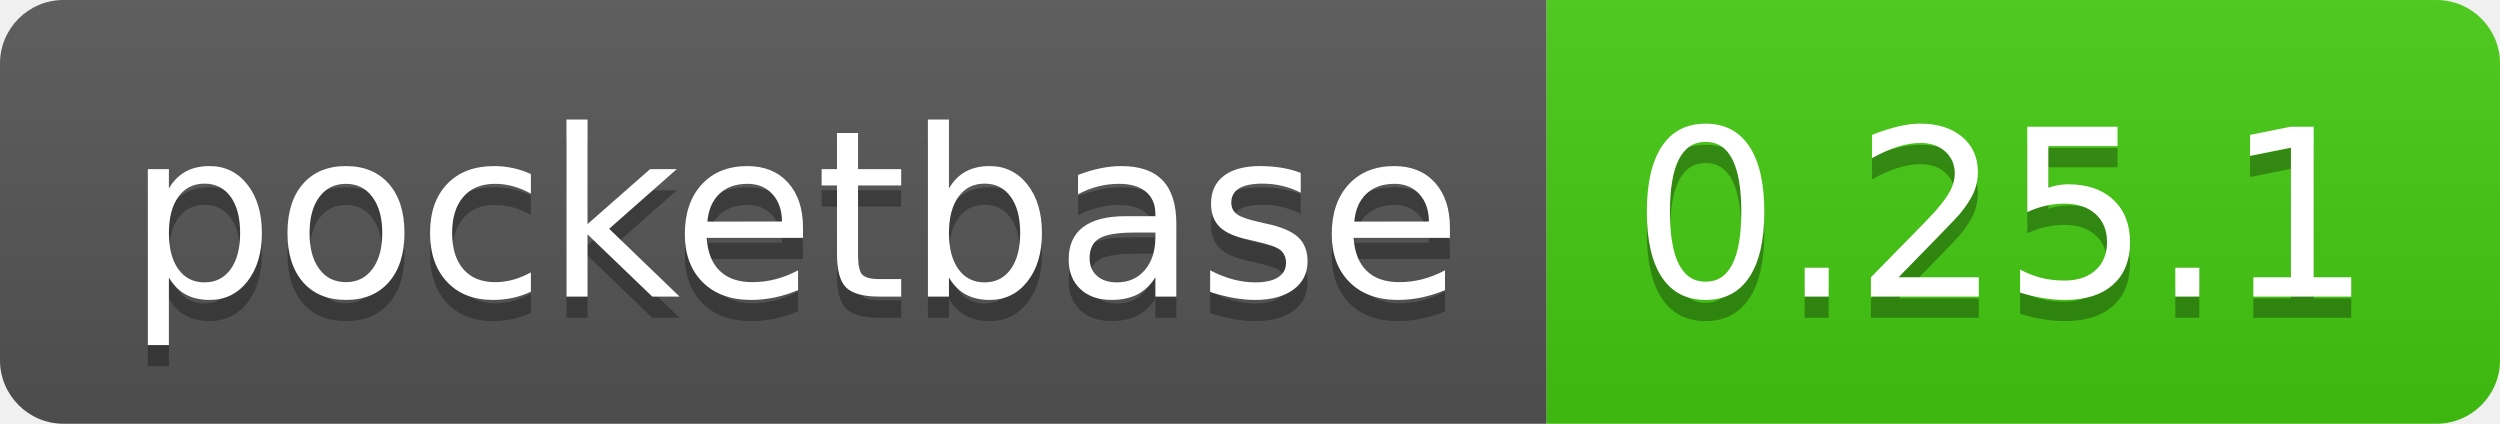
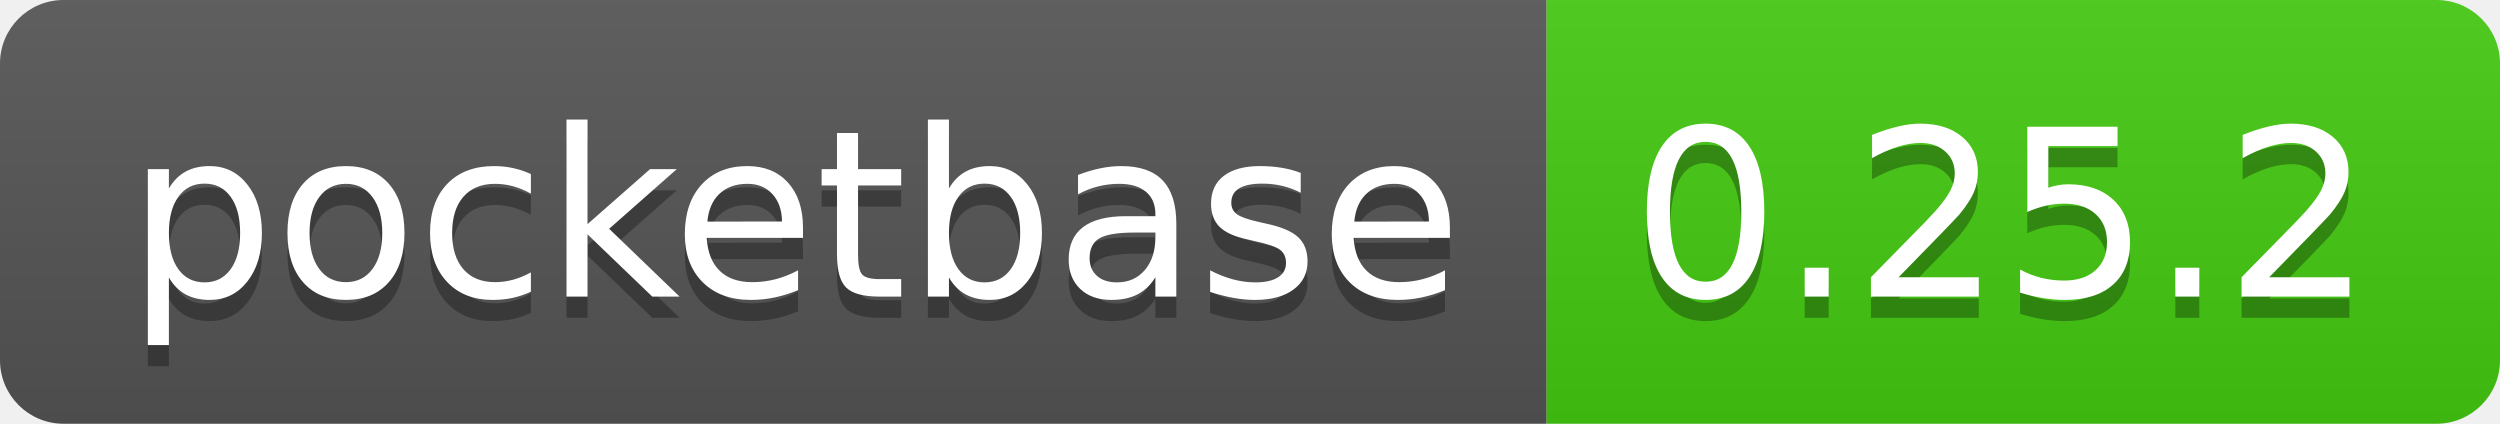
- <svg xmlns="http://www.w3.org/2000/svg" width="118" height="20" role="img" aria-label="pocketbase: 0.25.1">
+ <svg xmlns="http://www.w3.org/2000/svg" width="118" height="20" role="img" aria-label="pocketbase: 0.25.2">
  <linearGradient id="s" x2="0" y2="100%">
    <stop offset="0" stop-color="#bbb" stop-opacity=".1" />
    <stop offset="1" stop-opacity=".1" />
  </linearGradient>
  <clipPath id="r">
    <rect width="118" height="20" rx="3" fill="#fff" />
  </clipPath>
  <g clip-path="url(#r)">
    <rect width="73" height="20" fill="#555" />
    <rect x="73" width="45" height="20" fill="#4c1" />
    <rect width="118" height="20" fill="url(#s)" />
  </g>
  <g fill="#fff" text-anchor="middle" font-family="Verdana,Geneva,DejaVu Sans,sans-serif" text-rendering="geometricPrecision" font-size="110">
    <text aria-hidden="true" x="375" y="150" fill="#010101" fill-opacity=".3" transform="scale(.1)" textLength="630">pocketbase</text>
    <text x="375" y="140" transform="scale(.1)" fill="#fff" textLength="630">pocketbase</text>
-     <text aria-hidden="true" x="945" y="150" fill="#010101" fill-opacity=".3" transform="scale(.1)" textLength="350">0.25.1</text>
-     <text x="945" y="140" transform="scale(.1)" fill="#fff" textLength="350">0.25.1</text>
+     <text aria-hidden="true" x="945" y="150" fill="#010101" fill-opacity=".3" transform="scale(.1)" textLength="350">0.25.2</text>
+     <text x="945" y="140" transform="scale(.1)" fill="#fff" textLength="350">0.25.2</text>
  </g>
</svg>
